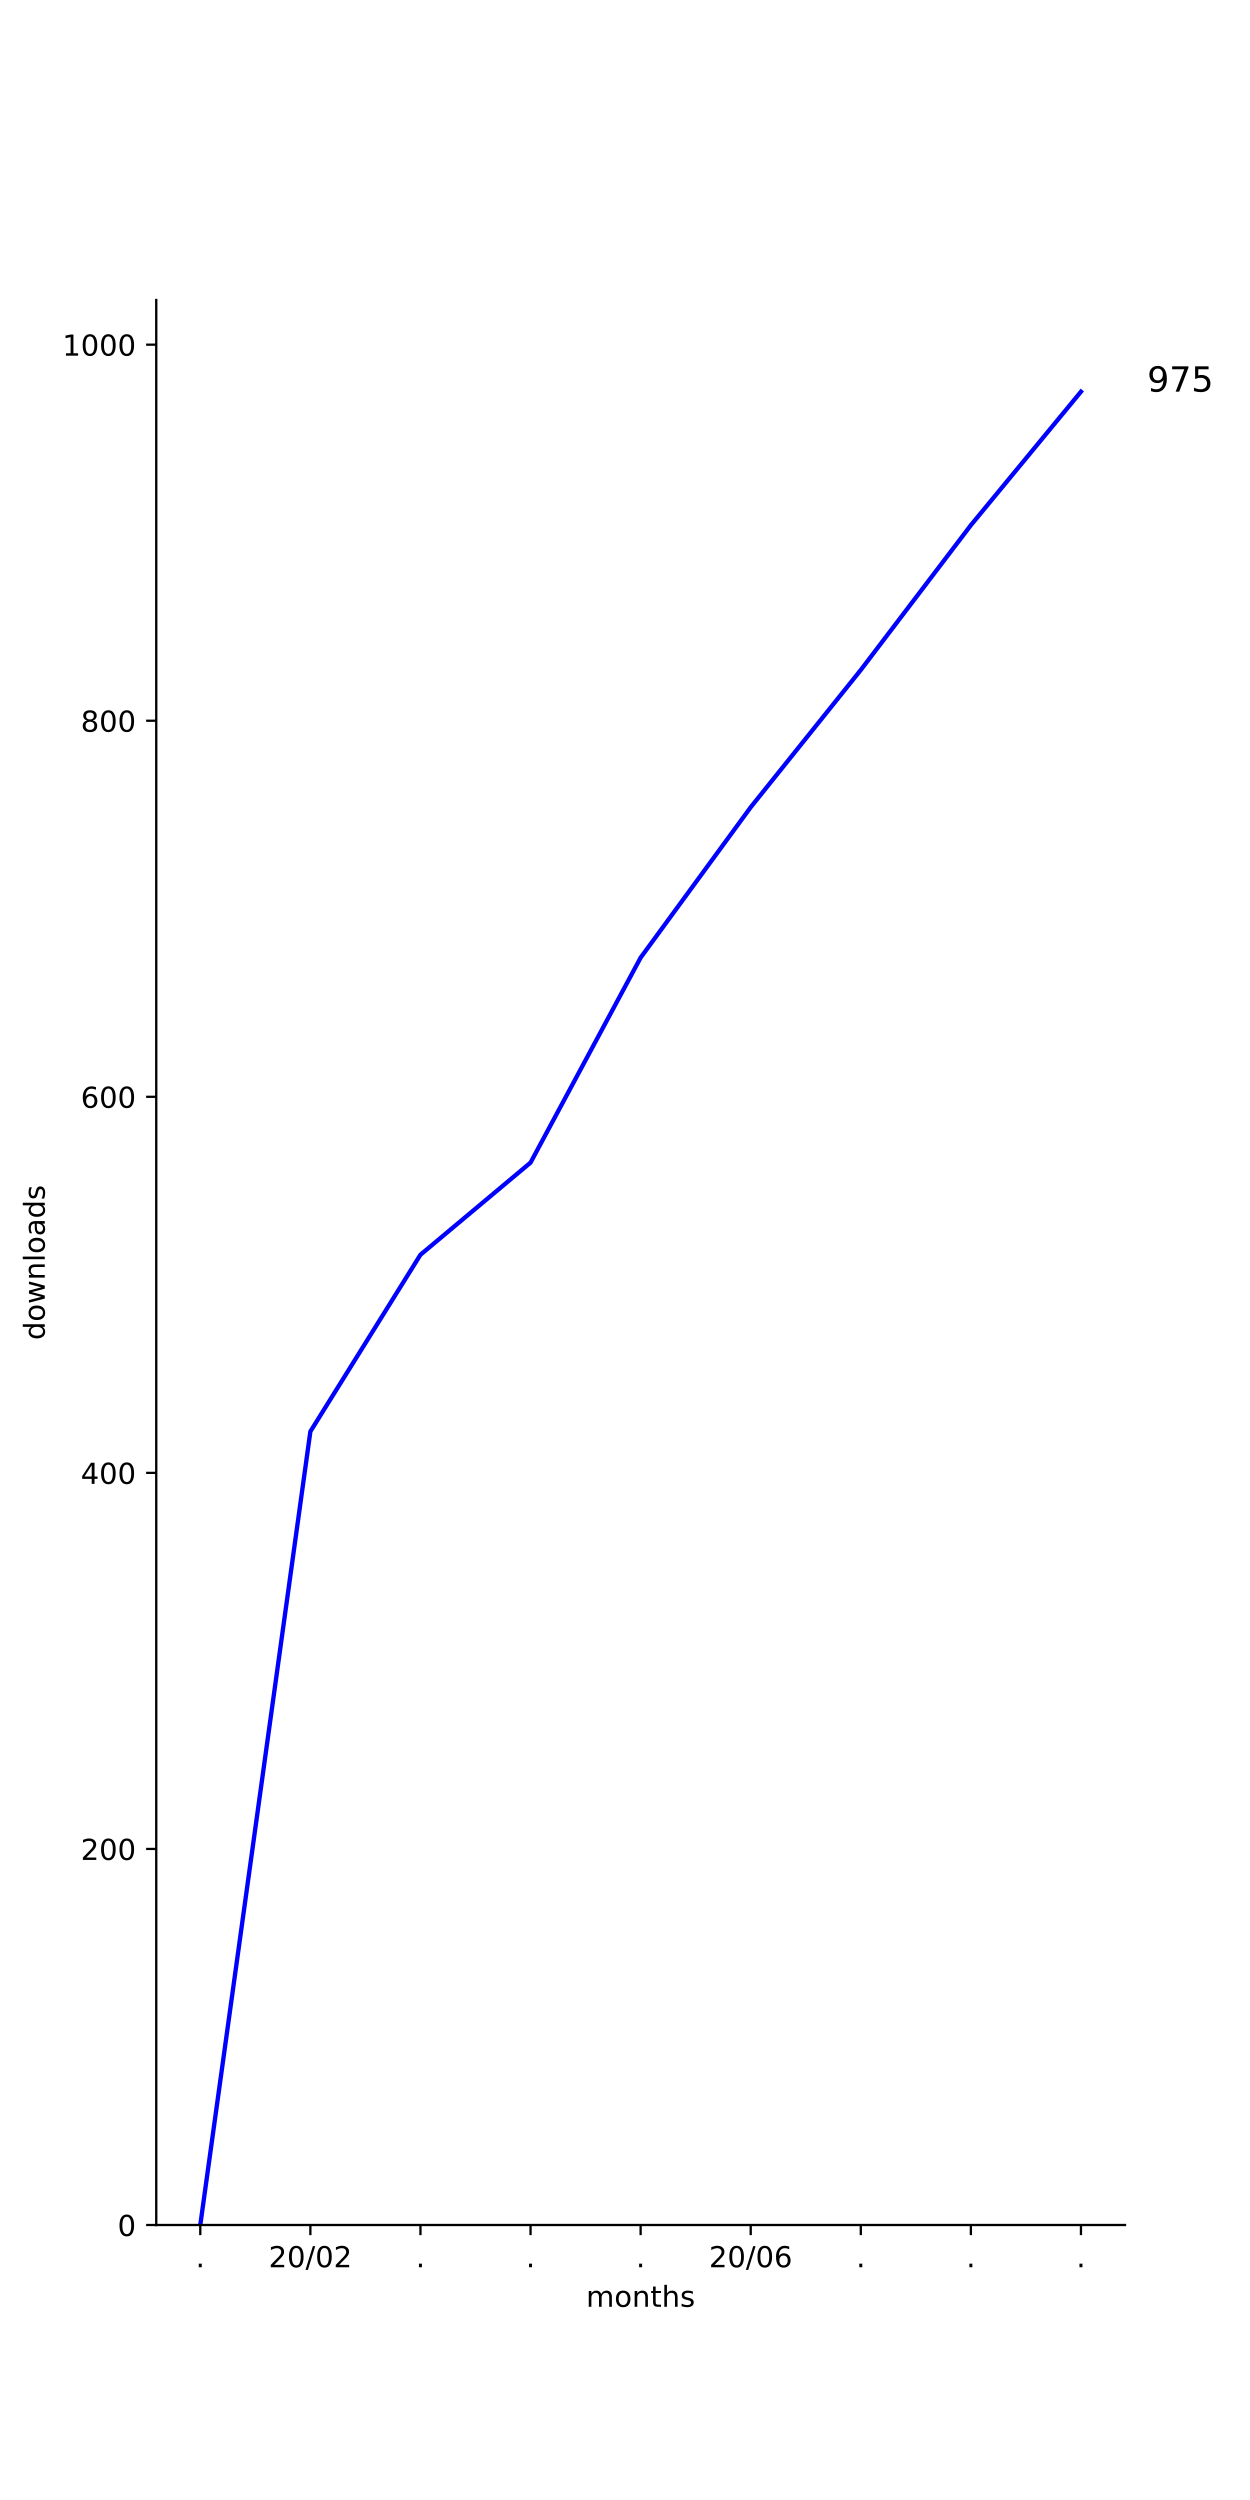
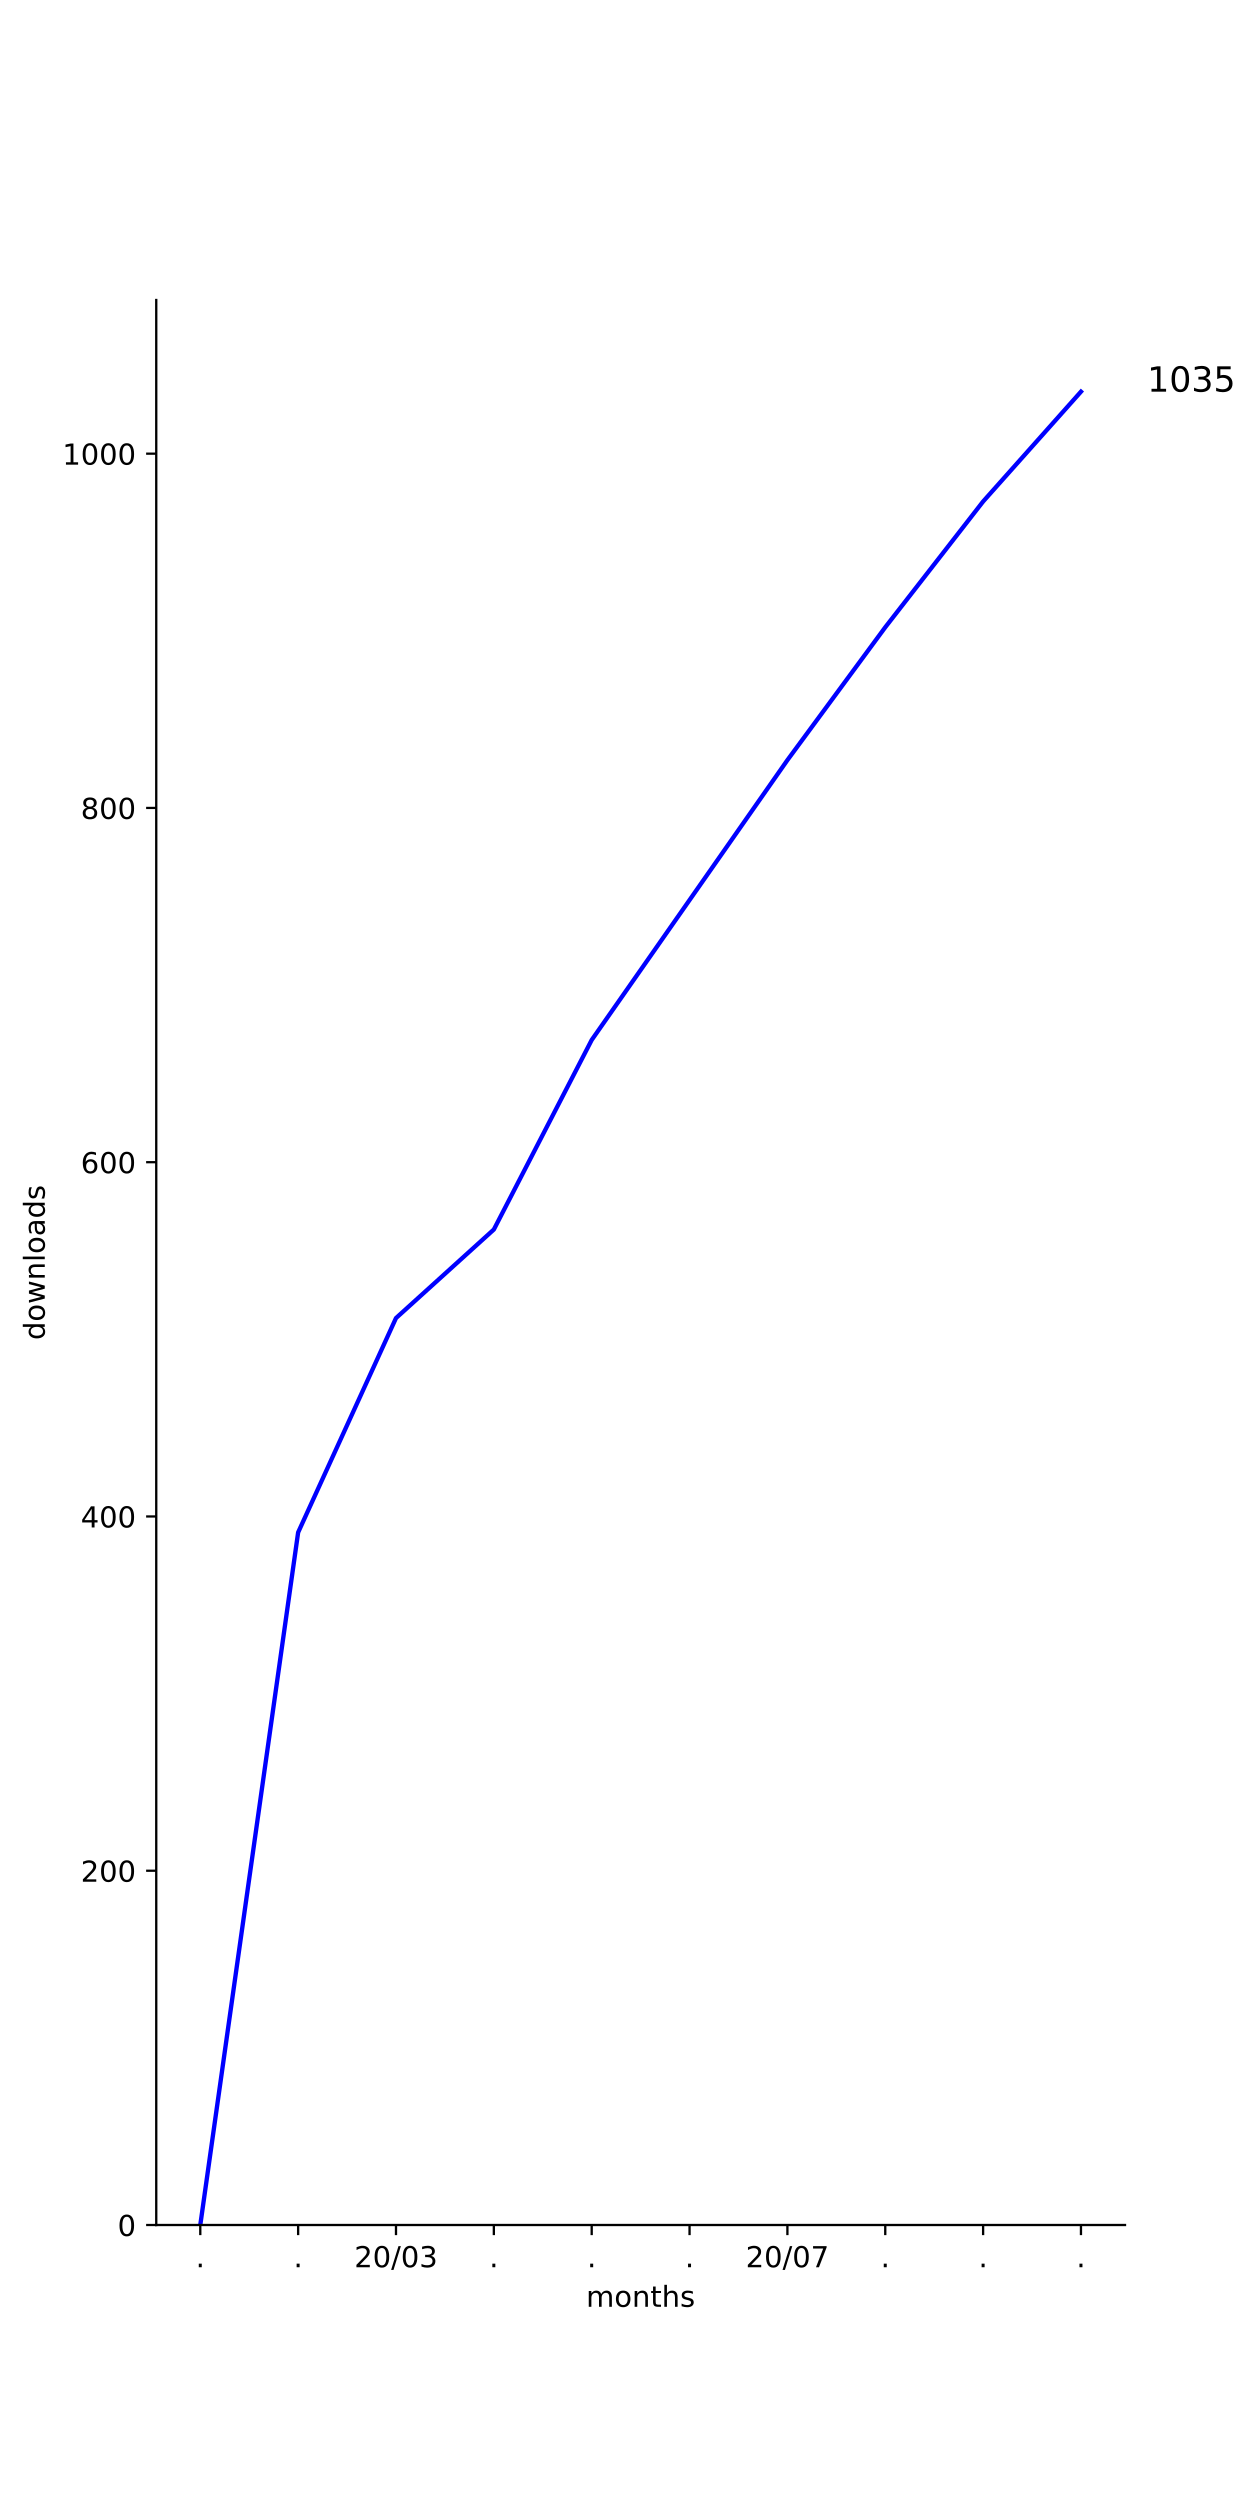
<svg xmlns="http://www.w3.org/2000/svg" xmlns:xlink="http://www.w3.org/1999/xlink" height="864pt" version="1.1" viewBox="0 0 432 864" width="432pt">
  <defs>
    <style type="text/css">
*{stroke-linecap:butt;stroke-linejoin:round;}
  </style>
  </defs>
  <g id="figure_1">
    <g id="patch_1">
      <path d="M 0 864  L 432 864  L 432 0  L 0 0  z " style="fill:#ffffff;" />
    </g>
    <g id="axes_1">
      <g id="patch_2">
        <path d="M 54 768.96  L 388.8 768.96  L 388.8 103.68  L 54 103.68  z " style="fill:#ffffff;" />
      </g>
      <g id="matplotlib.axis_1">
        <g id="xtick_1">
          <g id="line2d_1">
            <defs>
-               <path d="M 0 0  L 0 3.5  " id="m669bc371cb" style="stroke:#000000;stroke-width:0.8;" />
-             </defs>
-             <g>
-               <use style="stroke:#000000;stroke-width:0.8;" x="69.218" xlink:href="#m669bc371cb" y="768.96" />
+               <path d="M 0 0  L 0 3.5  " id="md1e4222963" style="stroke:#000000;stroke-width:0.8;" />
+             </defs>
+             <g>
+               <use style="stroke:#000000;stroke-width:0.8;" x="69.218" xlink:href="#md1e4222963" y="768.96" />
            </g>
          </g>
          <g id="text_1">
            <defs>
              <path d="M 10.688 12.406  L 21 12.406  L 21 0  L 10.688 0  z " id="DejaVuSans-2e" />
            </defs>
            <g transform="translate(67.62912 783.5584)scale(0.1 -0.1)">
              <use xlink:href="#DejaVuSans-2e" />
            </g>
          </g>
        </g>
        <g id="xtick_2">
          <g id="line2d_2">
            <g>
-               <use style="stroke:#000000;stroke-width:0.8;" x="107.264" xlink:href="#m669bc371cb" y="768.96" />
+               <use style="stroke:#000000;stroke-width:0.8;" x="103.036" xlink:href="#md1e4222963" y="768.96" />
            </g>
          </g>
          <g id="text_2">
+             <g transform="translate(101.4473 783.5584)scale(0.1 -0.1)">
+               <use xlink:href="#DejaVuSans-2e" />
+             </g>
+           </g>
+         </g>
+         <g id="xtick_3">
+           <g id="line2d_3">
+             <g>
+               <use style="stroke:#000000;stroke-width:0.8;" x="136.855" xlink:href="#md1e4222963" y="768.96" />
+             </g>
+           </g>
+           <g id="text_3">
            <defs>
              <path d="M 19.188 8.297  L 53.609 8.297  L 53.609 0  L 7.328 0  L 7.328 8.297  Q 12.938 14.109 22.625 23.891  Q 32.328 33.688 34.812 36.531  Q 39.547 41.844 41.422 45.531  Q 43.312 49.219 43.312 52.781  Q 43.312 58.594 39.234 62.25  Q 35.156 65.922 28.609 65.922  Q 23.969 65.922 18.812 64.312  Q 13.672 62.703 7.812 59.422  L 7.812 69.391  Q 13.766 71.781 18.938 73  Q 24.125 74.219 28.422 74.219  Q 39.75 74.219 46.484 68.547  Q 53.219 62.891 53.219 53.422  Q 53.219 48.922 51.531 44.891  Q 49.859 40.875 45.406 35.406  Q 44.188 33.984 37.641 27.219  Q 31.109 20.453 19.188 8.297  z " id="DejaVuSans-32" />
              <path d="M 31.781 66.406  Q 24.172 66.406 20.328 58.906  Q 16.5 51.422 16.5 36.375  Q 16.5 21.391 20.328 13.891  Q 24.172 6.391 31.781 6.391  Q 39.453 6.391 43.281 13.891  Q 47.125 21.391 47.125 36.375  Q 47.125 51.422 43.281 58.906  Q 39.453 66.406 31.781 66.406  z M 31.781 74.219  Q 44.047 74.219 50.516 64.516  Q 56.984 54.828 56.984 36.375  Q 56.984 17.969 50.516 8.266  Q 44.047 -1.422 31.781 -1.422  Q 19.531 -1.422 13.062 8.266  Q 6.594 17.969 6.594 36.375  Q 6.594 54.828 13.062 64.516  Q 19.531 74.219 31.781 74.219  z " id="DejaVuSans-30" />
              <path d="M 25.391 72.906  L 33.688 72.906  L 8.297 -9.281  L 0 -9.281  z " id="DejaVuSans-2f" />
-             </defs>
-             <g transform="translate(92.85426 783.5584)scale(0.1 -0.1)">
+               <path d="M 40.578 39.312  Q 47.656 37.797 51.625 33  Q 55.609 28.219 55.609 21.188  Q 55.609 10.406 48.188 4.484  Q 40.766 -1.422 27.094 -1.422  Q 22.516 -1.422 17.656 -0.516  Q 12.797 0.391 7.625 2.203  L 7.625 11.719  Q 11.719 9.328 16.594 8.109  Q 21.484 6.891 26.812 6.891  Q 36.078 6.891 40.938 10.547  Q 45.797 14.203 45.797 21.188  Q 45.797 27.641 41.281 31.266  Q 36.766 34.906 28.719 34.906  L 20.219 34.906  L 20.219 43.016  L 29.109 43.016  Q 36.375 43.016 40.234 45.922  Q 44.094 48.828 44.094 54.297  Q 44.094 59.906 40.109 62.906  Q 36.141 65.922 28.719 65.922  Q 24.656 65.922 20.016 65.031  Q 15.375 64.156 9.812 62.312  L 9.812 71.094  Q 15.438 72.656 20.344 73.438  Q 25.25 74.219 29.594 74.219  Q 40.828 74.219 47.359 69.109  Q 53.906 64.016 53.906 55.328  Q 53.906 49.266 50.438 45.094  Q 46.969 40.922 40.578 39.312  z " id="DejaVuSans-33" />
+             </defs>
+             <g transform="translate(122.4452 783.5584)scale(0.1 -0.1)">
              <use xlink:href="#DejaVuSans-32" />
              <use x="63.623" xlink:href="#DejaVuSans-30" />
              <use x="127.246" xlink:href="#DejaVuSans-2f" />
              <use x="160.938" xlink:href="#DejaVuSans-30" />
-               <use x="224.561" xlink:href="#DejaVuSans-32" />
-             </g>
-           </g>
-         </g>
-         <g id="xtick_3">
-           <g id="line2d_3">
-             <g>
-               <use style="stroke:#000000;stroke-width:0.8;" x="145.309" xlink:href="#m669bc371cb" y="768.96" />
-             </g>
-           </g>
-           <g id="text_3">
-             <g transform="translate(143.72 783.5584)scale(0.1 -0.1)">
-               <use xlink:href="#DejaVuSans-2e" />
+               <use x="224.561" xlink:href="#DejaVuSans-33" />
            </g>
          </g>
        </g>
        <g id="xtick_4">
          <g id="line2d_4">
            <g>
-               <use style="stroke:#000000;stroke-width:0.8;" x="183.355" xlink:href="#m669bc371cb" y="768.96" />
+               <use style="stroke:#000000;stroke-width:0.8;" x="170.673" xlink:href="#md1e4222963" y="768.96" />
            </g>
          </g>
          <g id="text_4">
-             <g transform="translate(181.7655 783.5584)scale(0.1 -0.1)">
+             <g transform="translate(169.0837 783.5584)scale(0.1 -0.1)">
              <use xlink:href="#DejaVuSans-2e" />
            </g>
          </g>
        </g>
        <g id="xtick_5">
          <g id="line2d_5">
            <g>
-               <use style="stroke:#000000;stroke-width:0.8;" x="221.4" xlink:href="#m669bc371cb" y="768.96" />
+               <use style="stroke:#000000;stroke-width:0.8;" x="204.491" xlink:href="#md1e4222963" y="768.96" />
            </g>
          </g>
          <g id="text_5">
-             <g transform="translate(219.8109 783.5584)scale(0.1 -0.1)">
+             <g transform="translate(202.9018 783.5584)scale(0.1 -0.1)">
              <use xlink:href="#DejaVuSans-2e" />
            </g>
          </g>
        </g>
        <g id="xtick_6">
          <g id="line2d_6">
            <g>
-               <use style="stroke:#000000;stroke-width:0.8;" x="259.445" xlink:href="#m669bc371cb" y="768.96" />
+               <use style="stroke:#000000;stroke-width:0.8;" x="238.309" xlink:href="#md1e4222963" y="768.96" />
            </g>
          </g>
          <g id="text_6">
-             <defs>
-               <path d="M 33.016 40.375  Q 26.375 40.375 22.484 35.828  Q 18.609 31.297 18.609 23.391  Q 18.609 15.531 22.484 10.953  Q 26.375 6.391 33.016 6.391  Q 39.656 6.391 43.531 10.953  Q 47.406 15.531 47.406 23.391  Q 47.406 31.297 43.531 35.828  Q 39.656 40.375 33.016 40.375  z M 52.594 71.297  L 52.594 62.312  Q 48.875 64.062 45.094 64.984  Q 41.312 65.922 37.594 65.922  Q 27.828 65.922 22.672 59.328  Q 17.531 52.734 16.797 39.406  Q 19.672 43.656 24.016 45.922  Q 28.375 48.188 33.594 48.188  Q 44.578 48.188 50.953 41.516  Q 57.328 34.859 57.328 23.391  Q 57.328 12.156 50.688 5.359  Q 44.047 -1.422 33.016 -1.422  Q 20.359 -1.422 13.672 8.266  Q 6.984 17.969 6.984 36.375  Q 6.984 53.656 15.188 63.938  Q 23.391 74.219 37.203 74.219  Q 40.922 74.219 44.703 73.484  Q 48.484 72.75 52.594 71.297  z " id="DejaVuSans-36" />
-             </defs>
-             <g transform="translate(245.0361 783.5584)scale(0.1 -0.1)">
+             <g transform="translate(236.72 783.5584)scale(0.1 -0.1)">
+               <use xlink:href="#DejaVuSans-2e" />
+             </g>
+           </g>
+         </g>
+         <g id="xtick_7">
+           <g id="line2d_7">
+             <g>
+               <use style="stroke:#000000;stroke-width:0.8;" x="272.127" xlink:href="#md1e4222963" y="768.96" />
+             </g>
+           </g>
+           <g id="text_7">
+             <defs>
+               <path d="M 8.203 72.906  L 55.078 72.906  L 55.078 68.703  L 28.609 0  L 18.312 0  L 43.219 64.594  L 8.203 64.594  z " id="DejaVuSans-37" />
+             </defs>
+             <g transform="translate(257.7179 783.5584)scale(0.1 -0.1)">
              <use xlink:href="#DejaVuSans-32" />
              <use x="63.623" xlink:href="#DejaVuSans-30" />
              <use x="127.246" xlink:href="#DejaVuSans-2f" />
              <use x="160.938" xlink:href="#DejaVuSans-30" />
-               <use x="224.561" xlink:href="#DejaVuSans-36" />
-             </g>
-           </g>
-         </g>
-         <g id="xtick_7">
-           <g id="line2d_7">
-             <g>
-               <use style="stroke:#000000;stroke-width:0.8;" x="297.491" xlink:href="#m669bc371cb" y="768.96" />
-             </g>
-           </g>
-           <g id="text_7">
-             <g transform="translate(295.9018 783.5584)scale(0.1 -0.1)">
-               <use xlink:href="#DejaVuSans-2e" />
+               <use x="224.561" xlink:href="#DejaVuSans-37" />
            </g>
          </g>
        </g>
        <g id="xtick_8">
          <g id="line2d_8">
            <g>
-               <use style="stroke:#000000;stroke-width:0.8;" x="335.536" xlink:href="#m669bc371cb" y="768.96" />
+               <use style="stroke:#000000;stroke-width:0.8;" x="305.945" xlink:href="#md1e4222963" y="768.96" />
            </g>
          </g>
          <g id="text_8">
-             <g transform="translate(333.9473 783.5584)scale(0.1 -0.1)">
+             <g transform="translate(304.3564 783.5584)scale(0.1 -0.1)">
              <use xlink:href="#DejaVuSans-2e" />
            </g>
          </g>
        </g>
        <g id="xtick_9">
          <g id="line2d_9">
            <g>
-               <use style="stroke:#000000;stroke-width:0.8;" x="373.582" xlink:href="#m669bc371cb" y="768.96" />
+               <use style="stroke:#000000;stroke-width:0.8;" x="339.764" xlink:href="#md1e4222963" y="768.96" />
            </g>
          </g>
          <g id="text_9">
+             <g transform="translate(338.1746 783.5584)scale(0.1 -0.1)">
+               <use xlink:href="#DejaVuSans-2e" />
+             </g>
+           </g>
+         </g>
+         <g id="xtick_10">
+           <g id="line2d_10">
+             <g>
+               <use style="stroke:#000000;stroke-width:0.8;" x="373.582" xlink:href="#md1e4222963" y="768.96" />
+             </g>
+           </g>
+           <g id="text_10">
            <g transform="translate(371.9928 783.5584)scale(0.1 -0.1)">
              <use xlink:href="#DejaVuSans-2e" />
            </g>
          </g>
        </g>
-         <g id="text_10">
+         <g id="text_11">
          <defs>
            <path d="M 52 44.188  Q 55.375 50.25 60.062 53.125  Q 64.75 56 71.094 56  Q 79.641 56 84.281 50.016  Q 88.922 44.047 88.922 33.016  L 88.922 0  L 79.891 0  L 79.891 32.719  Q 79.891 40.578 77.094 44.375  Q 74.312 48.188 68.609 48.188  Q 61.625 48.188 57.562 43.547  Q 53.516 38.922 53.516 30.906  L 53.516 0  L 44.484 0  L 44.484 32.719  Q 44.484 40.625 41.703 44.406  Q 38.922 48.188 33.109 48.188  Q 26.219 48.188 22.156 43.531  Q 18.109 38.875 18.109 30.906  L 18.109 0  L 9.078 0  L 9.078 54.688  L 18.109 54.688  L 18.109 46.188  Q 21.188 51.219 25.484 53.609  Q 29.781 56 35.688 56  Q 41.656 56 45.828 52.969  Q 50 49.953 52 44.188  z " id="DejaVuSans-6d" />
            <path d="M 30.609 48.391  Q 23.391 48.391 19.188 42.75  Q 14.984 37.109 14.984 27.297  Q 14.984 17.484 19.156 11.844  Q 23.344 6.203 30.609 6.203  Q 37.797 6.203 41.984 11.859  Q 46.188 17.531 46.188 27.297  Q 46.188 37.016 41.984 42.703  Q 37.797 48.391 30.609 48.391  z M 30.609 56  Q 42.328 56 49.016 48.375  Q 55.719 40.766 55.719 27.297  Q 55.719 13.875 49.016 6.219  Q 42.328 -1.422 30.609 -1.422  Q 18.844 -1.422 12.172 6.219  Q 5.516 13.875 5.516 27.297  Q 5.516 40.766 12.172 48.375  Q 18.844 56 30.609 56  z " id="DejaVuSans-6f" />
            <path d="M 54.891 33.016  L 54.891 0  L 45.906 0  L 45.906 32.719  Q 45.906 40.484 42.875 44.328  Q 39.844 48.188 33.797 48.188  Q 26.516 48.188 22.312 43.547  Q 18.109 38.922 18.109 30.906  L 18.109 0  L 9.078 0  L 9.078 54.688  L 18.109 54.688  L 18.109 46.188  Q 21.344 51.125 25.703 53.562  Q 30.078 56 35.797 56  Q 45.219 56 50.047 50.172  Q 54.891 44.344 54.891 33.016  z " id="DejaVuSans-6e" />
            <path d="M 18.312 70.219  L 18.312 54.688  L 36.812 54.688  L 36.812 47.703  L 18.312 47.703  L 18.312 18.016  Q 18.312 11.328 20.141 9.422  Q 21.969 7.516 27.594 7.516  L 36.812 7.516  L 36.812 0  L 27.594 0  Q 17.188 0 13.234 3.875  Q 9.281 7.766 9.281 18.016  L 9.281 47.703  L 2.688 47.703  L 2.688 54.688  L 9.281 54.688  L 9.281 70.219  z " id="DejaVuSans-74" />
            <path d="M 54.891 33.016  L 54.891 0  L 45.906 0  L 45.906 32.719  Q 45.906 40.484 42.875 44.328  Q 39.844 48.188 33.797 48.188  Q 26.516 48.188 22.312 43.547  Q 18.109 38.922 18.109 30.906  L 18.109 0  L 9.078 0  L 9.078 75.984  L 18.109 75.984  L 18.109 46.188  Q 21.344 51.125 25.703 53.562  Q 30.078 56 35.797 56  Q 45.219 56 50.047 50.172  Q 54.891 44.344 54.891 33.016  z " id="DejaVuSans-68" />
            <path d="M 44.281 53.078  L 44.281 44.578  Q 40.484 46.531 36.375 47.5  Q 32.281 48.484 27.875 48.484  Q 21.188 48.484 17.844 46.438  Q 14.5 44.391 14.5 40.281  Q 14.5 37.156 16.891 35.375  Q 19.281 33.594 26.516 31.984  L 29.594 31.297  Q 39.156 29.25 43.188 25.516  Q 47.219 21.781 47.219 15.094  Q 47.219 7.469 41.188 3.016  Q 35.156 -1.422 24.609 -1.422  Q 20.219 -1.422 15.453 -0.562  Q 10.688 0.297 5.422 2  L 5.422 11.281  Q 10.406 8.688 15.234 7.391  Q 20.062 6.109 24.812 6.109  Q 31.156 6.109 34.562 8.281  Q 37.984 10.453 37.984 14.406  Q 37.984 18.062 35.516 20.016  Q 33.062 21.969 24.703 23.781  L 21.578 24.516  Q 13.234 26.266 9.516 29.906  Q 5.812 33.547 5.812 39.891  Q 5.812 47.609 11.281 51.797  Q 16.75 56 26.812 56  Q 31.781 56 36.172 55.266  Q 40.578 54.547 44.281 53.078  z " id="DejaVuSans-73" />
          </defs>
          <g transform="translate(202.568 797.2366)scale(0.1 -0.1)">
            <use xlink:href="#DejaVuSans-6d" />
            <use x="97.412" xlink:href="#DejaVuSans-6f" />
            <use x="158.594" xlink:href="#DejaVuSans-6e" />
            <use x="221.973" xlink:href="#DejaVuSans-74" />
            <use x="261.182" xlink:href="#DejaVuSans-68" />
            <use x="324.561" xlink:href="#DejaVuSans-73" />
          </g>
        </g>
      </g>
      <g id="matplotlib.axis_2">
        <g id="ytick_1">
-           <g id="line2d_10">
-             <defs>
-               <path d="M 0 0  L -3.5 0  " id="mdbac302caa" style="stroke:#000000;stroke-width:0.8;" />
-             </defs>
-             <g>
-               <use style="stroke:#000000;stroke-width:0.8;" x="54" xlink:href="#mdbac302caa" y="768.96" />
-             </g>
-           </g>
-           <g id="text_11">
+           <g id="line2d_11">
+             <defs>
+               <path d="M 0 0  L -3.5 0  " id="mbf791c7e78" style="stroke:#000000;stroke-width:0.8;" />
+             </defs>
+             <g>
+               <use style="stroke:#000000;stroke-width:0.8;" x="54" xlink:href="#mbf791c7e78" y="768.96" />
+             </g>
+           </g>
+           <g id="text_12">
            <g transform="translate(40.6375 772.7592)scale(0.1 -0.1)">
              <use xlink:href="#DejaVuSans-30" />
            </g>
          </g>
        </g>
        <g id="ytick_2">
-           <g id="line2d_11">
-             <g>
-               <use style="stroke:#000000;stroke-width:0.8;" x="54" xlink:href="#mdbac302caa" y="638.991" />
-             </g>
-           </g>
-           <g id="text_12">
-             <g transform="translate(27.9125 642.79)scale(0.1 -0.1)">
+           <g id="line2d_12">
+             <g>
+               <use style="stroke:#000000;stroke-width:0.8;" x="54" xlink:href="#mbf791c7e78" y="646.525" />
+             </g>
+           </g>
+           <g id="text_13">
+             <g transform="translate(27.9125 650.3244)scale(0.1 -0.1)">
              <use xlink:href="#DejaVuSans-32" />
              <use x="63.623" xlink:href="#DejaVuSans-30" />
              <use x="127.246" xlink:href="#DejaVuSans-30" />
            </g>
          </g>
        </g>
        <g id="ytick_3">
-           <g id="line2d_12">
-             <g>
-               <use style="stroke:#000000;stroke-width:0.8;" x="54" xlink:href="#mdbac302caa" y="509.022" />
-             </g>
-           </g>
-           <g id="text_13">
+           <g id="line2d_13">
+             <g>
+               <use style="stroke:#000000;stroke-width:0.8;" x="54" xlink:href="#mbf791c7e78" y="524.09" />
+             </g>
+           </g>
+           <g id="text_14">
            <defs>
              <path d="M 37.797 64.312  L 12.891 25.391  L 37.797 25.391  z M 35.203 72.906  L 47.609 72.906  L 47.609 25.391  L 58.016 25.391  L 58.016 17.188  L 47.609 17.188  L 47.609 0  L 37.797 0  L 37.797 17.188  L 4.891 17.188  L 4.891 26.703  z " id="DejaVuSans-34" />
            </defs>
-             <g transform="translate(27.9125 512.8208)scale(0.1 -0.1)">
+             <g transform="translate(27.9125 527.8897)scale(0.1 -0.1)">
              <use xlink:href="#DejaVuSans-34" />
              <use x="63.623" xlink:href="#DejaVuSans-30" />
              <use x="127.246" xlink:href="#DejaVuSans-30" />
            </g>
          </g>
        </g>
        <g id="ytick_4">
-           <g id="line2d_13">
-             <g>
-               <use style="stroke:#000000;stroke-width:0.8;" x="54" xlink:href="#mdbac302caa" y="379.052" />
-             </g>
-           </g>
-           <g id="text_14">
-             <g transform="translate(27.9125 382.8515)scale(0.1 -0.1)">
+           <g id="line2d_14">
+             <g>
+               <use style="stroke:#000000;stroke-width:0.8;" x="54" xlink:href="#mbf791c7e78" y="401.656" />
+             </g>
+           </g>
+           <g id="text_15">
+             <defs>
+               <path d="M 33.016 40.375  Q 26.375 40.375 22.484 35.828  Q 18.609 31.297 18.609 23.391  Q 18.609 15.531 22.484 10.953  Q 26.375 6.391 33.016 6.391  Q 39.656 6.391 43.531 10.953  Q 47.406 15.531 47.406 23.391  Q 47.406 31.297 43.531 35.828  Q 39.656 40.375 33.016 40.375  z M 52.594 71.297  L 52.594 62.312  Q 48.875 64.062 45.094 64.984  Q 41.312 65.922 37.594 65.922  Q 27.828 65.922 22.672 59.328  Q 17.531 52.734 16.797 39.406  Q 19.672 43.656 24.016 45.922  Q 28.375 48.188 33.594 48.188  Q 44.578 48.188 50.953 41.516  Q 57.328 34.859 57.328 23.391  Q 57.328 12.156 50.688 5.359  Q 44.047 -1.422 33.016 -1.422  Q 20.359 -1.422 13.672 8.266  Q 6.984 17.969 6.984 36.375  Q 6.984 53.656 15.188 63.938  Q 23.391 74.219 37.203 74.219  Q 40.922 74.219 44.703 73.484  Q 48.484 72.75 52.594 71.297  z " id="DejaVuSans-36" />
+             </defs>
+             <g transform="translate(27.9125 405.4549)scale(0.1 -0.1)">
              <use xlink:href="#DejaVuSans-36" />
              <use x="63.623" xlink:href="#DejaVuSans-30" />
              <use x="127.246" xlink:href="#DejaVuSans-30" />
            </g>
          </g>
        </g>
        <g id="ytick_5">
-           <g id="line2d_14">
-             <g>
-               <use style="stroke:#000000;stroke-width:0.8;" x="54" xlink:href="#mdbac302caa" y="249.083" />
-             </g>
-           </g>
-           <g id="text_15">
+           <g id="line2d_15">
+             <g>
+               <use style="stroke:#000000;stroke-width:0.8;" x="54" xlink:href="#mbf791c7e78" y="279.221" />
+             </g>
+           </g>
+           <g id="text_16">
            <defs>
              <path d="M 31.781 34.625  Q 24.75 34.625 20.719 30.859  Q 16.703 27.094 16.703 20.516  Q 16.703 13.922 20.719 10.156  Q 24.75 6.391 31.781 6.391  Q 38.812 6.391 42.859 10.172  Q 46.922 13.969 46.922 20.516  Q 46.922 27.094 42.891 30.859  Q 38.875 34.625 31.781 34.625  z M 21.922 38.812  Q 15.578 40.375 12.031 44.719  Q 8.5 49.078 8.5 55.328  Q 8.5 64.062 14.719 69.141  Q 20.953 74.219 31.781 74.219  Q 42.672 74.219 48.875 69.141  Q 55.078 64.062 55.078 55.328  Q 55.078 49.078 51.531 44.719  Q 48 40.375 41.703 38.812  Q 48.828 37.156 52.797 32.312  Q 56.781 27.484 56.781 20.516  Q 56.781 9.906 50.312 4.234  Q 43.844 -1.422 31.781 -1.422  Q 19.734 -1.422 13.25 4.234  Q 6.781 9.906 6.781 20.516  Q 6.781 27.484 10.781 32.312  Q 14.797 37.156 21.922 38.812  z M 18.312 54.391  Q 18.312 48.734 21.844 45.562  Q 25.391 42.391 31.781 42.391  Q 38.141 42.391 41.719 45.562  Q 45.312 48.734 45.312 54.391  Q 45.312 60.062 41.719 63.234  Q 38.141 66.406 31.781 66.406  Q 25.391 66.406 21.844 63.234  Q 18.312 60.062 18.312 54.391  z " id="DejaVuSans-38" />
            </defs>
-             <g transform="translate(27.9125 252.8823)scale(0.1 -0.1)">
+             <g transform="translate(27.9125 283.0201)scale(0.1 -0.1)">
              <use xlink:href="#DejaVuSans-38" />
              <use x="63.623" xlink:href="#DejaVuSans-30" />
              <use x="127.246" xlink:href="#DejaVuSans-30" />
            </g>
          </g>
        </g>
        <g id="ytick_6">
-           <g id="line2d_15">
-             <g>
-               <use style="stroke:#000000;stroke-width:0.8;" x="54" xlink:href="#mdbac302caa" y="119.114" />
-             </g>
-           </g>
-           <g id="text_16">
+           <g id="line2d_16">
+             <g>
+               <use style="stroke:#000000;stroke-width:0.8;" x="54" xlink:href="#mbf791c7e78" y="156.786" />
+             </g>
+           </g>
+           <g id="text_17">
            <defs>
              <path d="M 12.406 8.297  L 28.516 8.297  L 28.516 63.922  L 10.984 60.406  L 10.984 69.391  L 28.422 72.906  L 38.281 72.906  L 38.281 8.297  L 54.391 8.297  L 54.391 0  L 12.406 0  z " id="DejaVuSans-31" />
            </defs>
-             <g transform="translate(21.55 122.9131)scale(0.1 -0.1)">
+             <g transform="translate(21.55 160.5853)scale(0.1 -0.1)">
              <use xlink:href="#DejaVuSans-31" />
              <use x="63.623" xlink:href="#DejaVuSans-30" />
              <use x="127.246" xlink:href="#DejaVuSans-30" />
              <use x="190.869" xlink:href="#DejaVuSans-30" />
            </g>
          </g>
        </g>
-         <g id="text_17">
+         <g id="text_18">
          <defs>
            <path d="M 45.406 46.391  L 45.406 75.984  L 54.391 75.984  L 54.391 0  L 45.406 0  L 45.406 8.203  Q 42.578 3.328 38.25 0.953  Q 33.938 -1.422 27.875 -1.422  Q 17.969 -1.422 11.734 6.484  Q 5.516 14.406 5.516 27.297  Q 5.516 40.188 11.734 48.094  Q 17.969 56 27.875 56  Q 33.938 56 38.25 53.625  Q 42.578 51.266 45.406 46.391  z M 14.797 27.297  Q 14.797 17.391 18.875 11.75  Q 22.953 6.109 30.078 6.109  Q 37.203 6.109 41.297 11.75  Q 45.406 17.391 45.406 27.297  Q 45.406 37.203 41.297 42.844  Q 37.203 48.484 30.078 48.484  Q 22.953 48.484 18.875 42.844  Q 14.797 37.203 14.797 27.297  z " id="DejaVuSans-64" />
            <path d="M 4.203 54.688  L 13.188 54.688  L 24.422 12.016  L 35.594 54.688  L 46.188 54.688  L 57.422 12.016  L 68.609 54.688  L 77.594 54.688  L 63.281 0  L 52.688 0  L 40.922 44.828  L 29.109 0  L 18.5 0  z " id="DejaVuSans-77" />
            <path d="M 9.422 75.984  L 18.406 75.984  L 18.406 0  L 9.422 0  z " id="DejaVuSans-6c" />
            <path d="M 34.281 27.484  Q 23.391 27.484 19.188 25  Q 14.984 22.516 14.984 16.5  Q 14.984 11.719 18.141 8.906  Q 21.297 6.109 26.703 6.109  Q 34.188 6.109 38.703 11.406  Q 43.219 16.703 43.219 25.484  L 43.219 27.484  z M 52.203 31.203  L 52.203 0  L 43.219 0  L 43.219 8.297  Q 40.141 3.328 35.547 0.953  Q 30.953 -1.422 24.312 -1.422  Q 15.922 -1.422 10.953 3.297  Q 6 8.016 6 15.922  Q 6 25.141 12.172 29.828  Q 18.359 34.516 30.609 34.516  L 43.219 34.516  L 43.219 35.406  Q 43.219 41.609 39.141 45  Q 35.062 48.391 27.688 48.391  Q 23 48.391 18.547 47.266  Q 14.109 46.141 10.016 43.891  L 10.016 52.203  Q 14.938 54.109 19.578 55.047  Q 24.219 56 28.609 56  Q 40.484 56 46.344 49.844  Q 52.203 43.703 52.203 31.203  z " id="DejaVuSans-61" />
          </defs>
          <g transform="translate(15.47031 463.1028)rotate(-90)scale(0.1 -0.1)">
            <use xlink:href="#DejaVuSans-64" />
            <use x="63.477" xlink:href="#DejaVuSans-6f" />
            <use x="124.658" xlink:href="#DejaVuSans-77" />
            <use x="206.445" xlink:href="#DejaVuSans-6e" />
            <use x="269.824" xlink:href="#DejaVuSans-6c" />
            <use x="297.607" xlink:href="#DejaVuSans-6f" />
            <use x="358.789" xlink:href="#DejaVuSans-61" />
            <use x="420.068" xlink:href="#DejaVuSans-64" />
            <use x="483.545" xlink:href="#DejaVuSans-73" />
          </g>
        </g>
      </g>
-       <g id="line2d_16">
-         <path clip-path="url(#p1930bca2bb)" d="M 69.218 768.96  L 107.264 494.725  L 145.309 433.639  L 183.355 401.797  L 221.4 330.964  L 259.445 278.976  L 297.491 231.537  L 335.536 181.499  L 373.582 135.36  " style="fill:none;stroke:#0000ff;stroke-linecap:square;stroke-width:1.5;" />
+       <g id="line2d_17">
+         <path clip-path="url(#pe4d4203a82)" d="M 69.218 768.96  L 103.036 529.6  L 136.855 455.527  L 170.673 424.918  L 204.491 359.416  L 238.309 311.054  L 272.127 262.692  L 305.945 216.779  L 339.764 173.315  L 373.582 135.36  " style="fill:none;stroke:#0000ff;stroke-linecap:square;stroke-width:1.5;" />
      </g>
      <g id="patch_3">
        <path d="M 54 768.96  L 54 103.68  " style="fill:none;stroke:#000000;stroke-linecap:square;stroke-linejoin:miter;stroke-width:0.8;" />
      </g>
      <g id="patch_4">
        <path d="M 54 768.96  L 388.8 768.96  " style="fill:none;stroke:#000000;stroke-linecap:square;stroke-linejoin:miter;stroke-width:0.8;" />
      </g>
-       <g id="text_18">
+       <g id="text_19">
        <defs>
          <path id="DejaVuSans-20" />
-           <path d="M 10.984 1.516  L 10.984 10.5  Q 14.703 8.734 18.5 7.812  Q 22.312 6.891 25.984 6.891  Q 35.75 6.891 40.891 13.453  Q 46.047 20.016 46.781 33.406  Q 43.953 29.203 39.594 26.953  Q 35.25 24.703 29.984 24.703  Q 19.047 24.703 12.672 31.312  Q 6.297 37.938 6.297 49.422  Q 6.297 60.641 12.938 67.422  Q 19.578 74.219 30.609 74.219  Q 43.266 74.219 49.922 64.516  Q 56.594 54.828 56.594 36.375  Q 56.594 19.141 48.406 8.859  Q 40.234 -1.422 26.422 -1.422  Q 22.703 -1.422 18.891 -0.688  Q 15.094 0.047 10.984 1.516  z M 30.609 32.422  Q 37.25 32.422 41.125 36.953  Q 45.016 41.5 45.016 49.422  Q 45.016 57.281 41.125 61.844  Q 37.25 66.406 30.609 66.406  Q 23.969 66.406 20.094 61.844  Q 16.219 57.281 16.219 49.422  Q 16.219 41.5 20.094 36.953  Q 23.969 32.422 30.609 32.422  z " id="DejaVuSans-39" />
-           <path d="M 8.203 72.906  L 55.078 72.906  L 55.078 68.703  L 28.609 0  L 18.312 0  L 43.219 64.594  L 8.203 64.594  z " id="DejaVuSans-37" />
          <path d="M 10.797 72.906  L 49.516 72.906  L 49.516 64.594  L 19.828 64.594  L 19.828 46.734  Q 21.969 47.469 24.109 47.828  Q 26.266 48.188 28.422 48.188  Q 40.625 48.188 47.75 41.5  Q 54.891 34.812 54.891 23.391  Q 54.891 11.625 47.562 5.094  Q 40.234 -1.422 26.906 -1.422  Q 22.312 -1.422 17.547 -0.641  Q 12.797 0.141 7.719 1.703  L 7.719 11.625  Q 12.109 9.234 16.797 8.062  Q 21.484 6.891 26.703 6.891  Q 35.156 6.891 40.078 11.328  Q 45.016 15.766 45.016 23.391  Q 45.016 31 40.078 35.438  Q 35.156 39.891 26.703 39.891  Q 22.75 39.891 18.812 39.016  Q 14.891 38.141 10.797 36.281  z " id="DejaVuSans-35" />
        </defs>
        <g transform="translate(373.5818 135.36)scale(0.12 -0.12)">
          <use xlink:href="#DejaVuSans-20" />
          <use x="31.787" xlink:href="#DejaVuSans-20" />
          <use x="63.574" xlink:href="#DejaVuSans-20" />
          <use x="95.361" xlink:href="#DejaVuSans-20" />
          <use x="127.148" xlink:href="#DejaVuSans-20" />
          <use x="158.936" xlink:href="#DejaVuSans-20" />
-           <use x="190.723" xlink:href="#DejaVuSans-39" />
-           <use x="254.346" xlink:href="#DejaVuSans-37" />
-           <use x="317.969" xlink:href="#DejaVuSans-35" />
+           <use x="190.723" xlink:href="#DejaVuSans-31" />
+           <use x="254.346" xlink:href="#DejaVuSans-30" />
+           <use x="317.969" xlink:href="#DejaVuSans-33" />
+           <use x="381.592" xlink:href="#DejaVuSans-35" />
        </g>
      </g>
    </g>
  </g>
  <defs>
-     <clipPath id="p1930bca2bb">
+     <clipPath id="pe4d4203a82">
      <rect height="665.28" width="334.8" x="54" y="103.68" />
    </clipPath>
  </defs>
</svg>
